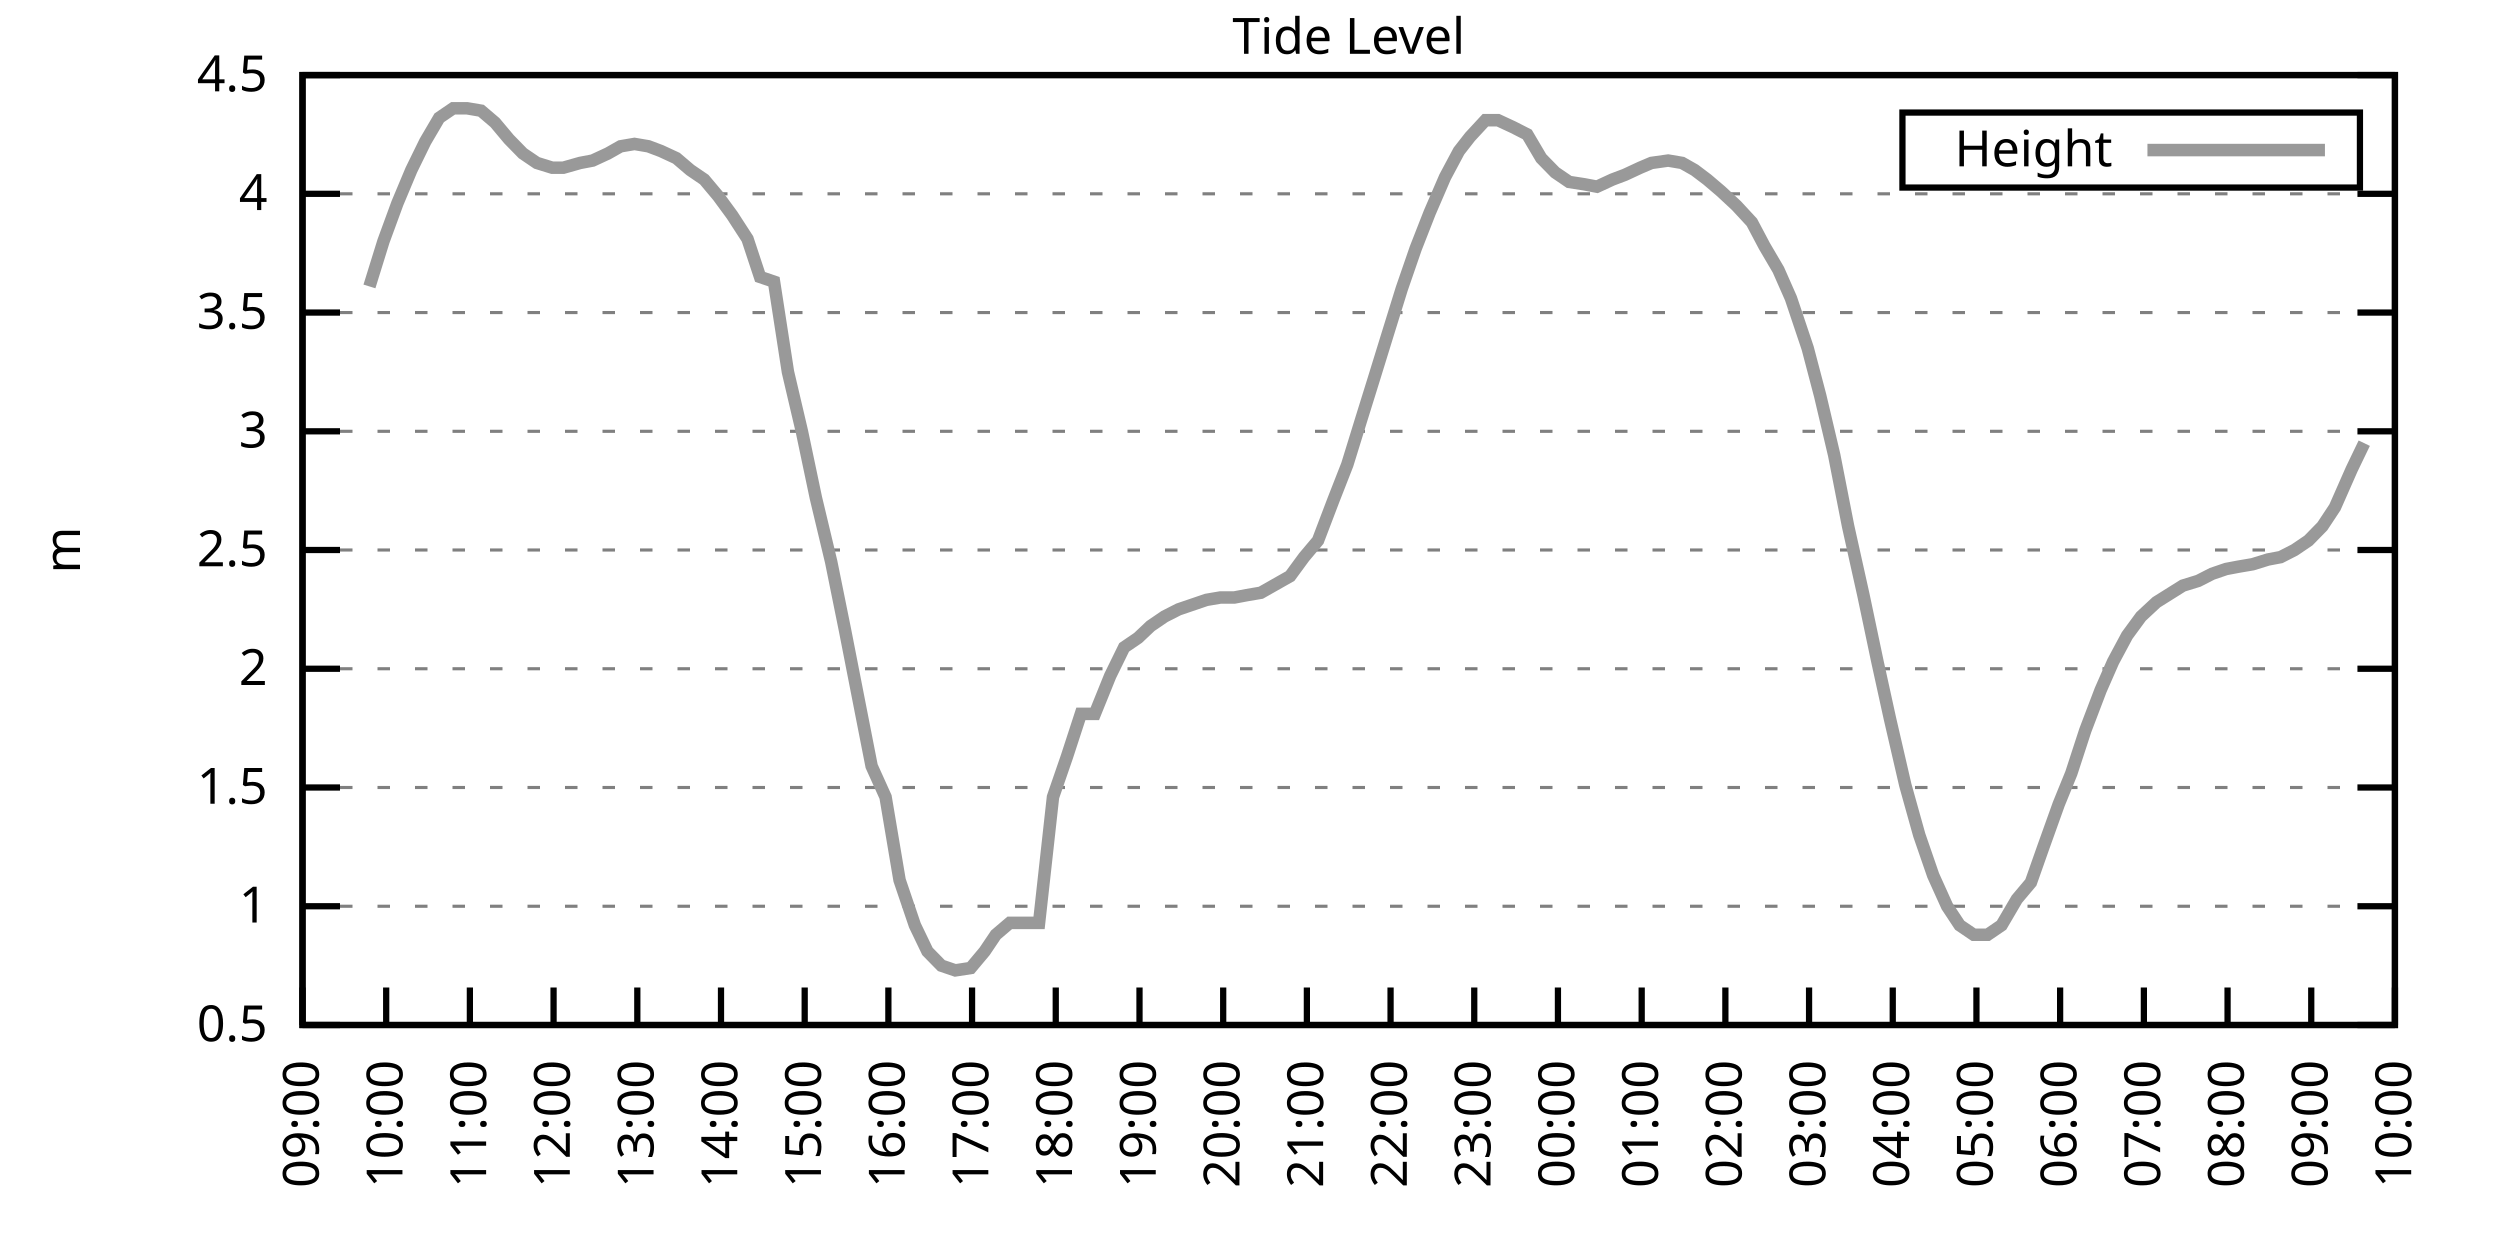
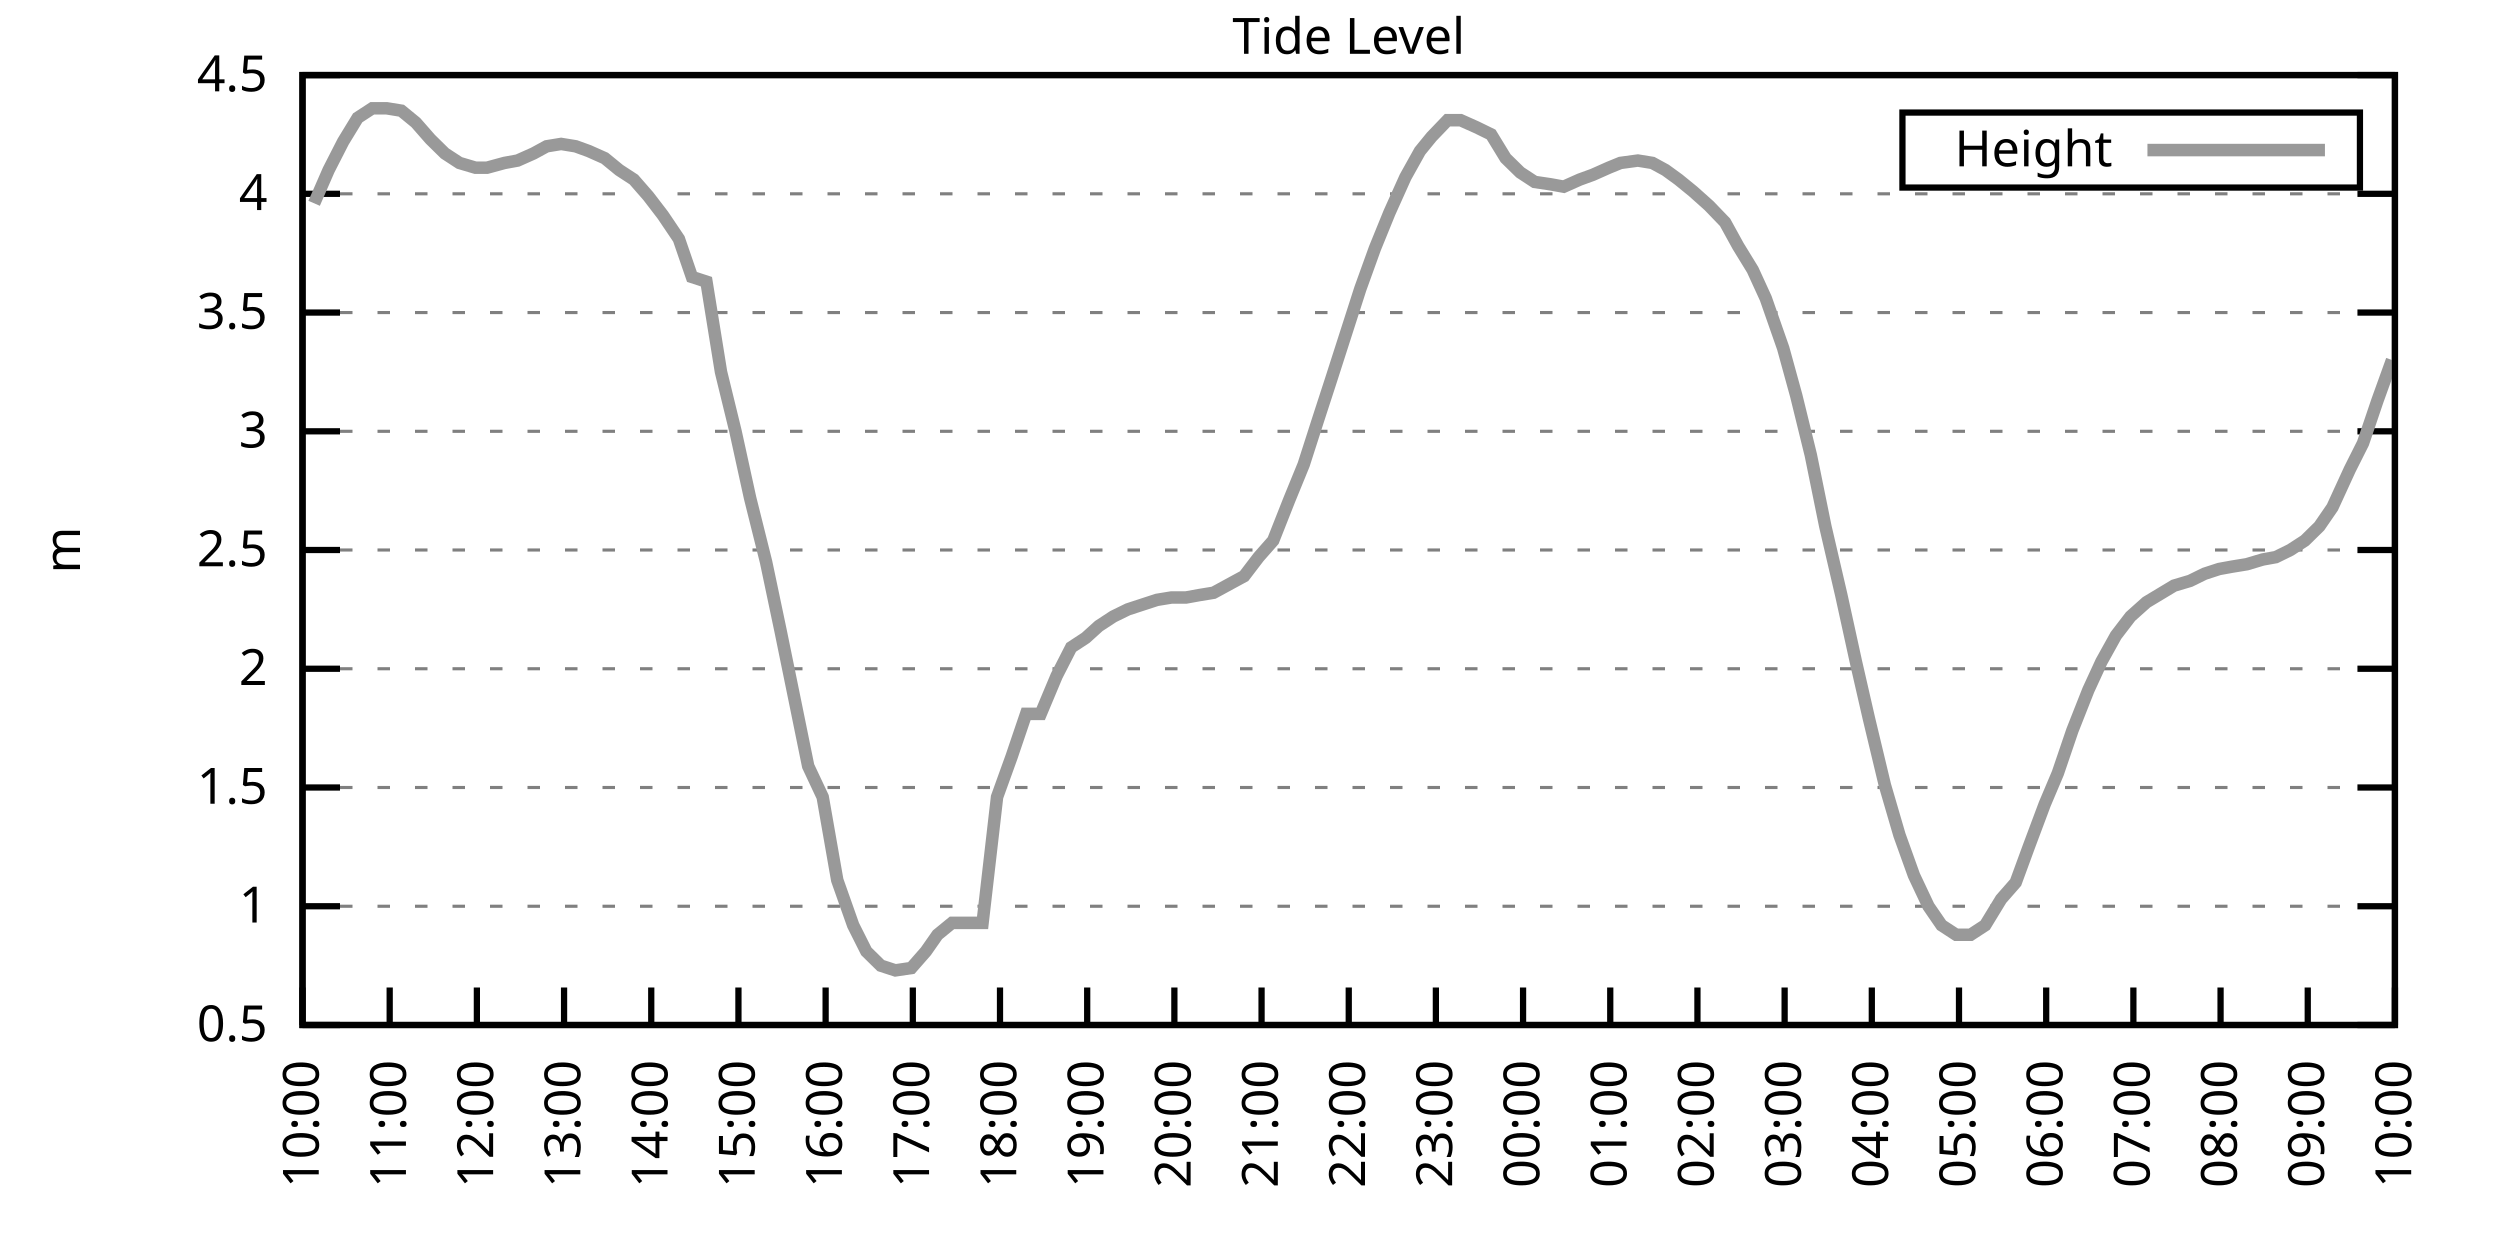
<svg xmlns="http://www.w3.org/2000/svg" xmlns:xlink="http://www.w3.org/1999/xlink" width="400" height="200" viewBox="0 0 400 200">
  <g id="gnuplot_canvas">
    <rect x="0" y="0" width="400" height="200" fill="none" />
    <defs>
      <circle id="gpDot" r="0.5" stroke-width="0.5" stroke="currentColor" />
      <path id="gpPt0" stroke-width="0.333" stroke="currentColor" d="M-1,0 h2 M0,-1 v2" />
      <path id="gpPt1" stroke-width="0.333" stroke="currentColor" d="M-1,-1 L1,1 M1,-1 L-1,1" />
      <path id="gpPt2" stroke-width="0.333" stroke="currentColor" d="M-1,0 L1,0 M0,-1 L0,1 M-1,-1 L1,1 M-1,1 L1,-1" />
      <rect id="gpPt3" stroke-width="0.333" stroke="currentColor" x="-1" y="-1" width="2" height="2" />
      <rect id="gpPt4" stroke-width="0.333" stroke="currentColor" fill="currentColor" x="-1" y="-1" width="2" height="2" />
      <circle id="gpPt5" stroke-width="0.333" stroke="currentColor" cx="0" cy="0" r="1" />
      <use xlink:href="#gpPt5" id="gpPt6" fill="currentColor" stroke="none" />
      <path id="gpPt7" stroke-width="0.333" stroke="currentColor" d="M0,-1.33 L-1.33,0.67 L1.33,0.67 z" />
      <use xlink:href="#gpPt7" id="gpPt8" fill="currentColor" stroke="none" />
      <use xlink:href="#gpPt7" id="gpPt9" stroke="currentColor" transform="rotate(180)" />
      <use xlink:href="#gpPt9" id="gpPt10" fill="currentColor" stroke="none" />
      <use xlink:href="#gpPt3" id="gpPt11" stroke="currentColor" transform="rotate(45)" />
      <use xlink:href="#gpPt11" id="gpPt12" fill="currentColor" stroke="none" />
      <path id="gpPt13" stroke-width="0.333" stroke="currentColor" d="M0,1.330 L1.265,0.411 L0.782,-1.067 L-0.782,-1.076 L-1.265,0.411 z" />
      <use xlink:href="#gpPt13" id="gpPt14" fill="currentColor" stroke="none" />
      <filter id="textbox" filterUnits="objectBoundingBox" x="0" y="0" height="1" width="1">
        <feFlood flood-color="white" flood-opacity="1" result="bgnd" />
        <feComposite in="SourceGraphic" in2="bgnd" operator="atop" />
      </filter>
      <filter id="greybox" filterUnits="objectBoundingBox" x="0" y="0" height="1" width="1">
        <feFlood flood-color="lightgrey" flood-opacity="1" result="grey" />
        <feComposite in="SourceGraphic" in2="grey" operator="atop" />
      </filter>
    </defs>
    <g fill="none" color="white" stroke="currentColor" stroke-width="1.00" stroke-linecap="butt" stroke-linejoin="miter">
</g>
    <g fill="none" color="black" stroke="currentColor" stroke-width="1.00" stroke-linecap="butt" stroke-linejoin="miter">
      <g stroke="none" shape-rendering="crispEdges">
        <polygon fill="rgb(255, 255, 255)" points="48.40,164.00 383.18,164.00 383.18,12.02 48.40,12.02 " />
      </g>
    </g>
    <g fill="none" color="black" stroke="currentColor" stroke-width="1.00" stroke-linecap="butt" stroke-linejoin="miter">
</g>
    <g fill="none" color="black" stroke="black" stroke-width="0.50" stroke-linecap="butt" stroke-linejoin="miter">
</g>
    <g fill="none" color="gray" stroke="currentColor" stroke-width="0.50" stroke-linecap="butt" stroke-linejoin="miter">
      <path stroke="gray" stroke-dasharray="2,4" class="gridline" d="M48.40,164.00 L383.19,164.00  " />
    </g>
    <g fill="none" color="gray" stroke="gray" stroke-width="1.00" stroke-linecap="butt" stroke-linejoin="miter">
</g>
    <g fill="none" color="black" stroke="currentColor" stroke-width="1.00" stroke-linecap="butt" stroke-linejoin="miter">
      <path stroke="black" d="M48.40,164.00 L54.40,164.00 M383.19,164.00 L377.19,164.00  " />
      <g transform="translate(42.80,166.60)" stroke="none" fill="black" font-family="Sans" font-size="8.00" text-anchor="end">
        <text>
          <tspan font-family="Sans"> 0.5</tspan>
        </text>
      </g>
    </g>
    <g fill="none" color="black" stroke="currentColor" stroke-width="1.00" stroke-linecap="butt" stroke-linejoin="miter">
</g>
    <g fill="none" color="black" stroke="black" stroke-width="0.50" stroke-linecap="butt" stroke-linejoin="miter">
</g>
    <g fill="none" color="gray" stroke="currentColor" stroke-width="0.50" stroke-linecap="butt" stroke-linejoin="miter">
      <path stroke="gray" stroke-dasharray="2,4" class="gridline" d="M48.40,145.00 L383.19,145.00  " />
    </g>
    <g fill="none" color="gray" stroke="gray" stroke-width="1.00" stroke-linecap="butt" stroke-linejoin="miter">
</g>
    <g fill="none" color="black" stroke="currentColor" stroke-width="1.00" stroke-linecap="butt" stroke-linejoin="miter">
      <path stroke="black" d="M48.40,145.00 L54.40,145.00 M383.19,145.00 L377.19,145.00  " />
      <g transform="translate(42.80,147.60)" stroke="none" fill="black" font-family="Sans" font-size="8.00" text-anchor="end">
        <text>
          <tspan font-family="Sans"> 1</tspan>
        </text>
      </g>
    </g>
    <g fill="none" color="black" stroke="currentColor" stroke-width="1.00" stroke-linecap="butt" stroke-linejoin="miter">
</g>
    <g fill="none" color="black" stroke="black" stroke-width="0.50" stroke-linecap="butt" stroke-linejoin="miter">
</g>
    <g fill="none" color="gray" stroke="currentColor" stroke-width="0.50" stroke-linecap="butt" stroke-linejoin="miter">
      <path stroke="gray" stroke-dasharray="2,4" class="gridline" d="M48.40,126.00 L383.19,126.00  " />
    </g>
    <g fill="none" color="gray" stroke="gray" stroke-width="1.00" stroke-linecap="butt" stroke-linejoin="miter">
</g>
    <g fill="none" color="black" stroke="currentColor" stroke-width="1.00" stroke-linecap="butt" stroke-linejoin="miter">
      <path stroke="black" d="M48.40,126.00 L54.40,126.00 M383.19,126.00 L377.19,126.00  " />
      <g transform="translate(42.80,128.60)" stroke="none" fill="black" font-family="Sans" font-size="8.00" text-anchor="end">
        <text>
          <tspan font-family="Sans"> 1.5</tspan>
        </text>
      </g>
    </g>
    <g fill="none" color="black" stroke="currentColor" stroke-width="1.00" stroke-linecap="butt" stroke-linejoin="miter">
</g>
    <g fill="none" color="black" stroke="black" stroke-width="0.50" stroke-linecap="butt" stroke-linejoin="miter">
</g>
    <g fill="none" color="gray" stroke="currentColor" stroke-width="0.50" stroke-linecap="butt" stroke-linejoin="miter">
      <path stroke="gray" stroke-dasharray="2,4" class="gridline" d="M48.40,107.00 L383.19,107.00  " />
    </g>
    <g fill="none" color="gray" stroke="gray" stroke-width="1.00" stroke-linecap="butt" stroke-linejoin="miter">
</g>
    <g fill="none" color="black" stroke="currentColor" stroke-width="1.00" stroke-linecap="butt" stroke-linejoin="miter">
      <path stroke="black" d="M48.40,107.00 L54.40,107.00 M383.19,107.00 L377.19,107.00  " />
      <g transform="translate(42.80,109.60)" stroke="none" fill="black" font-family="Sans" font-size="8.00" text-anchor="end">
        <text>
          <tspan font-family="Sans"> 2</tspan>
        </text>
      </g>
    </g>
    <g fill="none" color="black" stroke="currentColor" stroke-width="1.00" stroke-linecap="butt" stroke-linejoin="miter">
</g>
    <g fill="none" color="black" stroke="black" stroke-width="0.50" stroke-linecap="butt" stroke-linejoin="miter">
</g>
    <g fill="none" color="gray" stroke="currentColor" stroke-width="0.50" stroke-linecap="butt" stroke-linejoin="miter">
      <path stroke="gray" stroke-dasharray="2,4" class="gridline" d="M48.40,88.00 L383.19,88.00  " />
    </g>
    <g fill="none" color="gray" stroke="gray" stroke-width="1.00" stroke-linecap="butt" stroke-linejoin="miter">
</g>
    <g fill="none" color="black" stroke="currentColor" stroke-width="1.00" stroke-linecap="butt" stroke-linejoin="miter">
      <path stroke="black" d="M48.40,88.00 L54.40,88.00 M383.19,88.00 L377.19,88.00  " />
      <g transform="translate(42.80,90.60)" stroke="none" fill="black" font-family="Sans" font-size="8.00" text-anchor="end">
        <text>
          <tspan font-family="Sans"> 2.5</tspan>
        </text>
      </g>
    </g>
    <g fill="none" color="black" stroke="currentColor" stroke-width="1.00" stroke-linecap="butt" stroke-linejoin="miter">
</g>
    <g fill="none" color="black" stroke="black" stroke-width="0.50" stroke-linecap="butt" stroke-linejoin="miter">
</g>
    <g fill="none" color="gray" stroke="currentColor" stroke-width="0.50" stroke-linecap="butt" stroke-linejoin="miter">
      <path stroke="gray" stroke-dasharray="2,4" class="gridline" d="M48.40,69.01 L383.19,69.01  " />
    </g>
    <g fill="none" color="gray" stroke="gray" stroke-width="1.00" stroke-linecap="butt" stroke-linejoin="miter">
</g>
    <g fill="none" color="black" stroke="currentColor" stroke-width="1.00" stroke-linecap="butt" stroke-linejoin="miter">
      <path stroke="black" d="M48.40,69.01 L54.40,69.01 M383.19,69.01 L377.19,69.01  " />
      <g transform="translate(42.80,71.61)" stroke="none" fill="black" font-family="Sans" font-size="8.00" text-anchor="end">
        <text>
          <tspan font-family="Sans"> 3</tspan>
        </text>
      </g>
    </g>
    <g fill="none" color="black" stroke="currentColor" stroke-width="1.00" stroke-linecap="butt" stroke-linejoin="miter">
</g>
    <g fill="none" color="black" stroke="black" stroke-width="0.50" stroke-linecap="butt" stroke-linejoin="miter">
</g>
    <g fill="none" color="gray" stroke="currentColor" stroke-width="0.50" stroke-linecap="butt" stroke-linejoin="miter">
      <path stroke="gray" stroke-dasharray="2,4" class="gridline" d="M48.40,50.01 L383.19,50.01  " />
    </g>
    <g fill="none" color="gray" stroke="gray" stroke-width="1.00" stroke-linecap="butt" stroke-linejoin="miter">
</g>
    <g fill="none" color="black" stroke="currentColor" stroke-width="1.00" stroke-linecap="butt" stroke-linejoin="miter">
      <path stroke="black" d="M48.40,50.01 L54.40,50.01 M383.19,50.01 L377.19,50.01  " />
      <g transform="translate(42.80,52.61)" stroke="none" fill="black" font-family="Sans" font-size="8.00" text-anchor="end">
        <text>
          <tspan font-family="Sans"> 3.5</tspan>
        </text>
      </g>
    </g>
    <g fill="none" color="black" stroke="currentColor" stroke-width="1.00" stroke-linecap="butt" stroke-linejoin="miter">
</g>
    <g fill="none" color="black" stroke="black" stroke-width="0.50" stroke-linecap="butt" stroke-linejoin="miter">
</g>
    <g fill="none" color="gray" stroke="currentColor" stroke-width="0.50" stroke-linecap="butt" stroke-linejoin="miter">
      <path stroke="gray" stroke-dasharray="2,4" class="gridline" d="M48.40,31.01 L383.19,31.01  " />
    </g>
    <g fill="none" color="gray" stroke="gray" stroke-width="1.00" stroke-linecap="butt" stroke-linejoin="miter">
</g>
    <g fill="none" color="black" stroke="currentColor" stroke-width="1.00" stroke-linecap="butt" stroke-linejoin="miter">
      <path stroke="black" d="M48.40,31.01 L54.40,31.01 M383.19,31.01 L377.19,31.01  " />
      <g transform="translate(42.80,33.61)" stroke="none" fill="black" font-family="Sans" font-size="8.00" text-anchor="end">
        <text>
          <tspan font-family="Sans"> 4</tspan>
        </text>
      </g>
    </g>
    <g fill="none" color="black" stroke="currentColor" stroke-width="1.00" stroke-linecap="butt" stroke-linejoin="miter">
</g>
    <g fill="none" color="black" stroke="black" stroke-width="0.50" stroke-linecap="butt" stroke-linejoin="miter">
</g>
    <g fill="none" color="gray" stroke="currentColor" stroke-width="0.50" stroke-linecap="butt" stroke-linejoin="miter">
      <path stroke="gray" stroke-dasharray="2,4" class="gridline" d="M48.40,12.01 L383.19,12.01  " />
    </g>
    <g fill="none" color="gray" stroke="gray" stroke-width="1.00" stroke-linecap="butt" stroke-linejoin="miter">
</g>
    <g fill="none" color="black" stroke="currentColor" stroke-width="1.00" stroke-linecap="butt" stroke-linejoin="miter">
      <path stroke="black" d="M48.40,12.01 L54.40,12.01 M383.19,12.01 L377.19,12.01  " />
      <g transform="translate(42.80,14.61)" stroke="none" fill="black" font-family="Sans" font-size="8.00" text-anchor="end">
        <text>
          <tspan font-family="Sans"> 4.5</tspan>
        </text>
      </g>
    </g>
    <g fill="none" color="black" stroke="currentColor" stroke-width="1.00" stroke-linecap="butt" stroke-linejoin="miter">
      <path stroke="black" d="M48.40,164.00 L48.40,158.00  " />
      <g transform="translate(51.00,169.60) rotate(270.00)" stroke="none" fill="black" font-family="Sans" font-size="8.00" text-anchor="end">
        <text>
-           <tspan font-family="Sans">09:00</tspan>
-         </text>
-       </g>
-     </g>
-     <g fill="none" color="black" stroke="currentColor" stroke-width="1.00" stroke-linecap="butt" stroke-linejoin="miter">
-       <path stroke="black" d="M61.79,164.00 L61.79,158.00  " />
-       <g transform="translate(64.39,169.60) rotate(270.00)" stroke="none" fill="black" font-family="Sans" font-size="8.00" text-anchor="end">
-         <text>
          <tspan font-family="Sans">10:00</tspan>
        </text>
      </g>
    </g>
    <g fill="none" color="black" stroke="currentColor" stroke-width="1.00" stroke-linecap="butt" stroke-linejoin="miter">
-       <path stroke="black" d="M75.18,164.00 L75.18,158.00  " />
-       <g transform="translate(77.78,169.60) rotate(270.00)" stroke="none" fill="black" font-family="Sans" font-size="8.00" text-anchor="end">
+       <path stroke="black" d="M62.35,164.00 L62.35,158.00  " />
+       <g transform="translate(64.95,169.60) rotate(270.00)" stroke="none" fill="black" font-family="Sans" font-size="8.00" text-anchor="end">
        <text>
          <tspan font-family="Sans">11:00</tspan>
        </text>
      </g>
    </g>
    <g fill="none" color="black" stroke="currentColor" stroke-width="1.00" stroke-linecap="butt" stroke-linejoin="miter">
-       <path stroke="black" d="M88.57,164.00 L88.57,158.00  " />
-       <g transform="translate(91.17,169.60) rotate(270.00)" stroke="none" fill="black" font-family="Sans" font-size="8.00" text-anchor="end">
+       <path stroke="black" d="M76.30,164.00 L76.30,158.00  " />
+       <g transform="translate(78.90,169.60) rotate(270.00)" stroke="none" fill="black" font-family="Sans" font-size="8.00" text-anchor="end">
        <text>
          <tspan font-family="Sans">12:00</tspan>
        </text>
      </g>
    </g>
    <g fill="none" color="black" stroke="currentColor" stroke-width="1.00" stroke-linecap="butt" stroke-linejoin="miter">
-       <path stroke="black" d="M101.97,164.00 L101.97,158.00  " />
-       <g transform="translate(104.57,169.60) rotate(270.00)" stroke="none" fill="black" font-family="Sans" font-size="8.00" text-anchor="end">
+       <path stroke="black" d="M90.25,164.00 L90.25,158.00  " />
+       <g transform="translate(92.85,169.60) rotate(270.00)" stroke="none" fill="black" font-family="Sans" font-size="8.00" text-anchor="end">
        <text>
          <tspan font-family="Sans">13:00</tspan>
        </text>
      </g>
    </g>
    <g fill="none" color="black" stroke="currentColor" stroke-width="1.00" stroke-linecap="butt" stroke-linejoin="miter">
-       <path stroke="black" d="M115.36,164.00 L115.36,158.00  " />
-       <g transform="translate(117.96,169.60) rotate(270.00)" stroke="none" fill="black" font-family="Sans" font-size="8.00" text-anchor="end">
+       <path stroke="black" d="M104.20,164.00 L104.20,158.00  " />
+       <g transform="translate(106.80,169.60) rotate(270.00)" stroke="none" fill="black" font-family="Sans" font-size="8.00" text-anchor="end">
        <text>
          <tspan font-family="Sans">14:00</tspan>
        </text>
      </g>
    </g>
    <g fill="none" color="black" stroke="currentColor" stroke-width="1.00" stroke-linecap="butt" stroke-linejoin="miter">
-       <path stroke="black" d="M128.75,164.00 L128.75,158.00  " />
-       <g transform="translate(131.35,169.60) rotate(270.00)" stroke="none" fill="black" font-family="Sans" font-size="8.00" text-anchor="end">
+       <path stroke="black" d="M118.15,164.00 L118.15,158.00  " />
+       <g transform="translate(120.75,169.60) rotate(270.00)" stroke="none" fill="black" font-family="Sans" font-size="8.00" text-anchor="end">
        <text>
          <tspan font-family="Sans">15:00</tspan>
        </text>
      </g>
    </g>
    <g fill="none" color="black" stroke="currentColor" stroke-width="1.00" stroke-linecap="butt" stroke-linejoin="miter">
-       <path stroke="black" d="M142.14,164.00 L142.14,158.00  " />
-       <g transform="translate(144.74,169.60) rotate(270.00)" stroke="none" fill="black" font-family="Sans" font-size="8.00" text-anchor="end">
+       <path stroke="black" d="M132.10,164.00 L132.10,158.00  " />
+       <g transform="translate(134.70,169.60) rotate(270.00)" stroke="none" fill="black" font-family="Sans" font-size="8.00" text-anchor="end">
        <text>
          <tspan font-family="Sans">16:00</tspan>
        </text>
      </g>
    </g>
    <g fill="none" color="black" stroke="currentColor" stroke-width="1.00" stroke-linecap="butt" stroke-linejoin="miter">
-       <path stroke="black" d="M155.53,164.00 L155.53,158.00  " />
-       <g transform="translate(158.13,169.60) rotate(270.00)" stroke="none" fill="black" font-family="Sans" font-size="8.00" text-anchor="end">
+       <path stroke="black" d="M146.05,164.00 L146.05,158.00  " />
+       <g transform="translate(148.65,169.60) rotate(270.00)" stroke="none" fill="black" font-family="Sans" font-size="8.00" text-anchor="end">
        <text>
          <tspan font-family="Sans">17:00</tspan>
        </text>
      </g>
    </g>
    <g fill="none" color="black" stroke="currentColor" stroke-width="1.00" stroke-linecap="butt" stroke-linejoin="miter">
-       <path stroke="black" d="M168.92,164.00 L168.92,158.00  " />
-       <g transform="translate(171.52,169.60) rotate(270.00)" stroke="none" fill="black" font-family="Sans" font-size="8.00" text-anchor="end">
+       <path stroke="black" d="M160.00,164.00 L160.00,158.00  " />
+       <g transform="translate(162.60,169.60) rotate(270.00)" stroke="none" fill="black" font-family="Sans" font-size="8.00" text-anchor="end">
        <text>
          <tspan font-family="Sans">18:00</tspan>
        </text>
      </g>
    </g>
    <g fill="none" color="black" stroke="currentColor" stroke-width="1.00" stroke-linecap="butt" stroke-linejoin="miter">
-       <path stroke="black" d="M182.32,164.00 L182.32,158.00  " />
-       <g transform="translate(184.92,169.60) rotate(270.00)" stroke="none" fill="black" font-family="Sans" font-size="8.00" text-anchor="end">
+       <path stroke="black" d="M173.95,164.00 L173.95,158.00  " />
+       <g transform="translate(176.55,169.60) rotate(270.00)" stroke="none" fill="black" font-family="Sans" font-size="8.00" text-anchor="end">
        <text>
          <tspan font-family="Sans">19:00</tspan>
        </text>
      </g>
    </g>
    <g fill="none" color="black" stroke="currentColor" stroke-width="1.00" stroke-linecap="butt" stroke-linejoin="miter">
-       <path stroke="black" d="M195.71,164.00 L195.71,158.00  " />
-       <g transform="translate(198.31,169.60) rotate(270.00)" stroke="none" fill="black" font-family="Sans" font-size="8.00" text-anchor="end">
+       <path stroke="black" d="M187.90,164.00 L187.90,158.00  " />
+       <g transform="translate(190.50,169.60) rotate(270.00)" stroke="none" fill="black" font-family="Sans" font-size="8.00" text-anchor="end">
        <text>
          <tspan font-family="Sans">20:00</tspan>
        </text>
      </g>
    </g>
    <g fill="none" color="black" stroke="currentColor" stroke-width="1.00" stroke-linecap="butt" stroke-linejoin="miter">
-       <path stroke="black" d="M209.10,164.00 L209.10,158.00  " />
-       <g transform="translate(211.70,169.60) rotate(270.00)" stroke="none" fill="black" font-family="Sans" font-size="8.00" text-anchor="end">
+       <path stroke="black" d="M201.85,164.00 L201.85,158.00  " />
+       <g transform="translate(204.45,169.60) rotate(270.00)" stroke="none" fill="black" font-family="Sans" font-size="8.00" text-anchor="end">
        <text>
          <tspan font-family="Sans">21:00</tspan>
        </text>
      </g>
    </g>
    <g fill="none" color="black" stroke="currentColor" stroke-width="1.00" stroke-linecap="butt" stroke-linejoin="miter">
-       <path stroke="black" d="M222.49,164.00 L222.49,158.00  " />
-       <g transform="translate(225.09,169.60) rotate(270.00)" stroke="none" fill="black" font-family="Sans" font-size="8.00" text-anchor="end">
+       <path stroke="black" d="M215.80,164.00 L215.80,158.00  " />
+       <g transform="translate(218.40,169.60) rotate(270.00)" stroke="none" fill="black" font-family="Sans" font-size="8.00" text-anchor="end">
        <text>
          <tspan font-family="Sans">22:00</tspan>
        </text>
      </g>
    </g>
    <g fill="none" color="black" stroke="currentColor" stroke-width="1.00" stroke-linecap="butt" stroke-linejoin="miter">
-       <path stroke="black" d="M235.88,164.00 L235.88,158.00  " />
-       <g transform="translate(238.48,169.60) rotate(270.00)" stroke="none" fill="black" font-family="Sans" font-size="8.00" text-anchor="end">
+       <path stroke="black" d="M229.74,164.00 L229.74,158.00  " />
+       <g transform="translate(232.34,169.60) rotate(270.00)" stroke="none" fill="black" font-family="Sans" font-size="8.00" text-anchor="end">
        <text>
          <tspan font-family="Sans">23:00</tspan>
        </text>
      </g>
    </g>
    <g fill="none" color="black" stroke="currentColor" stroke-width="1.00" stroke-linecap="butt" stroke-linejoin="miter">
-       <path stroke="black" d="M249.27,164.00 L249.27,158.00  " />
-       <g transform="translate(251.87,169.60) rotate(270.00)" stroke="none" fill="black" font-family="Sans" font-size="8.00" text-anchor="end">
+       <path stroke="black" d="M243.69,164.00 L243.69,158.00  " />
+       <g transform="translate(246.29,169.60) rotate(270.00)" stroke="none" fill="black" font-family="Sans" font-size="8.00" text-anchor="end">
        <text>
          <tspan font-family="Sans">00:00</tspan>
        </text>
      </g>
    </g>
    <g fill="none" color="black" stroke="currentColor" stroke-width="1.00" stroke-linecap="butt" stroke-linejoin="miter">
-       <path stroke="black" d="M262.67,164.00 L262.67,158.00  " />
-       <g transform="translate(265.27,169.60) rotate(270.00)" stroke="none" fill="black" font-family="Sans" font-size="8.00" text-anchor="end">
+       <path stroke="black" d="M257.64,164.00 L257.64,158.00  " />
+       <g transform="translate(260.24,169.60) rotate(270.00)" stroke="none" fill="black" font-family="Sans" font-size="8.00" text-anchor="end">
        <text>
          <tspan font-family="Sans">01:00</tspan>
        </text>
      </g>
    </g>
    <g fill="none" color="black" stroke="currentColor" stroke-width="1.00" stroke-linecap="butt" stroke-linejoin="miter">
-       <path stroke="black" d="M276.06,164.00 L276.06,158.00  " />
-       <g transform="translate(278.66,169.60) rotate(270.00)" stroke="none" fill="black" font-family="Sans" font-size="8.00" text-anchor="end">
+       <path stroke="black" d="M271.59,164.00 L271.59,158.00  " />
+       <g transform="translate(274.19,169.60) rotate(270.00)" stroke="none" fill="black" font-family="Sans" font-size="8.00" text-anchor="end">
        <text>
          <tspan font-family="Sans">02:00</tspan>
        </text>
      </g>
    </g>
    <g fill="none" color="black" stroke="currentColor" stroke-width="1.00" stroke-linecap="butt" stroke-linejoin="miter">
-       <path stroke="black" d="M289.45,164.00 L289.45,158.00  " />
-       <g transform="translate(292.05,169.60) rotate(270.00)" stroke="none" fill="black" font-family="Sans" font-size="8.00" text-anchor="end">
+       <path stroke="black" d="M285.54,164.00 L285.54,158.00  " />
+       <g transform="translate(288.14,169.60) rotate(270.00)" stroke="none" fill="black" font-family="Sans" font-size="8.00" text-anchor="end">
        <text>
          <tspan font-family="Sans">03:00</tspan>
        </text>
      </g>
    </g>
    <g fill="none" color="black" stroke="currentColor" stroke-width="1.00" stroke-linecap="butt" stroke-linejoin="miter">
-       <path stroke="black" d="M302.84,164.00 L302.84,158.00  " />
-       <g transform="translate(305.44,169.60) rotate(270.00)" stroke="none" fill="black" font-family="Sans" font-size="8.00" text-anchor="end">
+       <path stroke="black" d="M299.49,164.00 L299.49,158.00  " />
+       <g transform="translate(302.09,169.60) rotate(270.00)" stroke="none" fill="black" font-family="Sans" font-size="8.00" text-anchor="end">
        <text>
          <tspan font-family="Sans">04:00</tspan>
        </text>
      </g>
    </g>
    <g fill="none" color="black" stroke="currentColor" stroke-width="1.00" stroke-linecap="butt" stroke-linejoin="miter">
-       <path stroke="black" d="M316.23,164.00 L316.23,158.00  " />
-       <g transform="translate(318.83,169.60) rotate(270.00)" stroke="none" fill="black" font-family="Sans" font-size="8.00" text-anchor="end">
+       <path stroke="black" d="M313.44,164.00 L313.44,158.00  " />
+       <g transform="translate(316.04,169.60) rotate(270.00)" stroke="none" fill="black" font-family="Sans" font-size="8.00" text-anchor="end">
        <text>
          <tspan font-family="Sans">05:00</tspan>
        </text>
      </g>
    </g>
    <g fill="none" color="black" stroke="currentColor" stroke-width="1.00" stroke-linecap="butt" stroke-linejoin="miter">
-       <path stroke="black" d="M329.62,164.00 L329.62,158.00  " />
-       <g transform="translate(332.22,169.60) rotate(270.00)" stroke="none" fill="black" font-family="Sans" font-size="8.00" text-anchor="end">
+       <path stroke="black" d="M327.39,164.00 L327.39,158.00  " />
+       <g transform="translate(329.99,169.60) rotate(270.00)" stroke="none" fill="black" font-family="Sans" font-size="8.00" text-anchor="end">
        <text>
          <tspan font-family="Sans">06:00</tspan>
        </text>
      </g>
    </g>
    <g fill="none" color="black" stroke="currentColor" stroke-width="1.00" stroke-linecap="butt" stroke-linejoin="miter">
-       <path stroke="black" d="M343.02,164.00 L343.02,158.00  " />
-       <g transform="translate(345.62,169.60) rotate(270.00)" stroke="none" fill="black" font-family="Sans" font-size="8.00" text-anchor="end">
+       <path stroke="black" d="M341.34,164.00 L341.34,158.00  " />
+       <g transform="translate(343.94,169.60) rotate(270.00)" stroke="none" fill="black" font-family="Sans" font-size="8.00" text-anchor="end">
        <text>
          <tspan font-family="Sans">07:00</tspan>
        </text>
      </g>
    </g>
    <g fill="none" color="black" stroke="currentColor" stroke-width="1.00" stroke-linecap="butt" stroke-linejoin="miter">
-       <path stroke="black" d="M356.41,164.00 L356.41,158.00  " />
-       <g transform="translate(359.01,169.60) rotate(270.00)" stroke="none" fill="black" font-family="Sans" font-size="8.00" text-anchor="end">
+       <path stroke="black" d="M355.29,164.00 L355.29,158.00  " />
+       <g transform="translate(357.89,169.60) rotate(270.00)" stroke="none" fill="black" font-family="Sans" font-size="8.00" text-anchor="end">
        <text>
          <tspan font-family="Sans">08:00</tspan>
        </text>
      </g>
    </g>
    <g fill="none" color="black" stroke="currentColor" stroke-width="1.00" stroke-linecap="butt" stroke-linejoin="miter">
-       <path stroke="black" d="M369.80,164.00 L369.80,158.00  " />
-       <g transform="translate(372.40,169.60) rotate(270.00)" stroke="none" fill="black" font-family="Sans" font-size="8.00" text-anchor="end">
+       <path stroke="black" d="M369.24,164.00 L369.24,158.00  " />
+       <g transform="translate(371.84,169.60) rotate(270.00)" stroke="none" fill="black" font-family="Sans" font-size="8.00" text-anchor="end">
        <text>
          <tspan font-family="Sans">09:00</tspan>
        </text>
      </g>
    </g>
    <g fill="none" color="black" stroke="currentColor" stroke-width="1.00" stroke-linecap="butt" stroke-linejoin="miter">
      <path stroke="black" d="M383.19,164.00 L383.19,158.00  " />
      <g transform="translate(385.79,169.60) rotate(270.00)" stroke="none" fill="black" font-family="Sans" font-size="8.00" text-anchor="end">
        <text>
          <tspan font-family="Sans">10:00</tspan>
        </text>
      </g>
    </g>
    <g fill="none" color="black" stroke="currentColor" stroke-width="1.00" stroke-linecap="butt" stroke-linejoin="miter">
</g>
    <g fill="none" color="black" stroke="currentColor" stroke-width="1.00" stroke-linecap="butt" stroke-linejoin="miter">
      <path stroke="black" d="M48.40,12.01 L48.40,164.00 L383.19,164.00 L383.19,12.01 L48.40,12.01 Z  " />
    </g>
    <g fill="none" color="black" stroke="currentColor" stroke-width="1.00" stroke-linecap="butt" stroke-linejoin="miter">
</g>
    <g fill="none" color="black" stroke="currentColor" stroke-width="1.00" stroke-linecap="butt" stroke-linejoin="miter">
      <path stroke="black" d="M304.39,30.01 L304.39,18.01 L377.59,18.01 L377.59,30.01 L304.39,30.01 Z  " />
    </g>
    <g id="Tide_level_plot_1">
      <g fill="none" color="white" stroke="black" stroke-width="2.00" stroke-linecap="butt" stroke-linejoin="miter">
</g>
      <g fill="none" color="black" stroke="currentColor" stroke-width="2.00" stroke-linecap="butt" stroke-linejoin="miter">
        <g transform="translate(337.99,26.61)" stroke="none" fill="black" font-family="Sans" font-size="8.00" text-anchor="end">
          <text>
            <tspan font-family="Sans">Height</tspan>
          </text>
        </g>
      </g>
      <g fill="none" color="black" stroke="currentColor" stroke-width="2.00" stroke-linecap="butt" stroke-linejoin="miter">
-         <path stroke="rgb(153, 153, 153)" d="M343.59,24.01 L371.99,24.01 M59.11,45.83 L61.35,38.61 L63.58,32.53 L65.81,27.21 L68.04,22.65 L70.27,18.85   L72.50,17.33 L74.74,17.33 L76.97,17.71 L79.20,19.61 L81.43,22.27 L83.66,24.55 L85.90,26.07 L88.35,26.83   L90.14,26.83 L92.82,26.07 L94.82,25.69 L97.28,24.55 L99.29,23.41 L101.52,23.03 L103.75,23.41 L105.76,24.17   L108.22,25.31 L110.45,27.21 L112.68,28.73 L114.91,31.39 L117.14,34.43 L119.60,38.23 L121.61,44.31 L123.84,45.07   L126.07,59.51 L128.30,69.01 L130.54,79.65 L132.99,89.90 L135.22,100.92 L137.45,112.32 L139.46,122.58 L141.69,127.52   L143.93,140.82 L146.38,148.04 L148.39,152.22 L150.62,154.50 L152.85,155.26 L155.31,154.88 L157.54,152.22 L159.33,149.56   L161.56,147.66 L164.01,147.66 L166.25,147.66 L168.48,127.52 L170.71,121.06 L172.94,114.22 L175.17,114.22 L177.63,108.14   L179.86,103.58 L182.09,102.06 L184.10,100.16 L186.33,98.64 L188.57,97.50 L190.80,96.74 L193.03,95.98 L195.26,95.60   L197.49,95.60 L199.50,95.22 L201.73,94.84 L204.41,93.32 L206.42,92.18 L208.65,89.14 L210.88,86.49 L213.34,80.03   L215.57,74.33 L217.80,67.11 L219.81,60.65 L222.04,53.43 L224.28,46.21 L226.51,39.75 L228.74,34.05 L231.20,28.35   L233.43,24.17 L235.21,21.89 L237.67,19.23 L239.68,19.23 L242.13,20.37 L244.36,21.51 L246.60,25.31 L248.83,27.59   L251.06,29.11 L253.51,29.49 L255.52,29.87 L257.98,28.73 L259.99,27.97 L262.44,26.83 L264.23,26.07 L266.91,25.69   L269.14,26.07 L271.15,27.21 L273.16,28.73 L275.39,30.63 L277.84,32.91 L280.30,35.57 L282.31,39.37 L284.54,43.17   L286.55,47.73 L289.23,55.71 L291.23,63.31 L293.47,72.81 L295.70,84.21 L298.15,95.22 L300.39,105.86 L302.39,114.98   L304.85,125.62 L307.08,133.60 L309.31,140.06 L311.54,145.00 L313.55,148.04 L315.79,149.56 L318.02,149.56 L320.25,148.04   L322.70,143.86 L324.94,141.20 L326.95,135.50 L329.40,128.66 L331.41,123.72 L333.64,116.88 L336.10,110.42 L338.10,105.86   L340.34,101.68 L342.57,98.64 L345.02,96.36 L349.26,93.70 L351.72,92.94 L353.95,91.80 L356.18,91.04 L358.19,90.66   L360.42,90.28 L362.88,89.52 L364.89,89.14 L367.12,88.00 L369.35,86.49 L371.58,84.21 L373.59,81.17 L376.27,75.09   L378.28,70.91  " />
+         <path stroke="rgb(153, 153, 153)" d="M343.59,24.01 L371.99,24.01 M50.26,32.53 L52.58,27.21 L54.91,22.65 L57.23,18.85 L59.56,17.33 L61.88,17.33   L64.21,17.71 L66.53,19.61 L68.86,22.27 L71.18,24.55 L73.51,26.07 L76.07,26.83 L77.93,26.83 L80.72,26.07   L82.81,25.69 L85.37,24.55 L87.46,23.41 L89.78,23.03 L92.11,23.41 L94.20,24.17 L96.76,25.31 L99.08,27.21   L101.41,28.73 L103.73,31.39 L106.06,34.43 L108.62,38.23 L110.71,44.31 L113.03,45.07 L115.36,59.51 L117.68,69.01   L120.01,79.65 L122.57,89.90 L124.89,100.92 L127.22,112.32 L129.31,122.58 L131.63,127.52 L133.96,140.82 L136.51,148.04   L138.61,152.22 L140.93,154.50 L143.26,155.26 L145.81,154.88 L148.14,152.22 L150.00,149.56 L152.32,147.66 L154.88,147.66   L157.21,147.66 L159.53,127.52 L161.86,121.06 L164.18,114.22 L166.51,114.22 L169.06,108.14 L171.39,103.58 L173.71,102.06   L175.81,100.16 L178.13,98.64 L180.46,97.50 L182.78,96.74 L185.11,95.98 L187.43,95.60 L189.76,95.60 L191.85,95.22   L194.17,94.84 L196.96,93.32 L199.06,92.18 L201.38,89.14 L203.71,86.49 L206.26,80.03 L208.59,74.33 L210.91,67.11   L213.01,60.65 L215.33,53.43 L217.65,46.21 L219.98,39.75 L222.30,34.05 L224.86,28.35 L227.19,24.17 L229.05,21.89   L231.60,19.23 L233.70,19.23 L236.25,20.37 L238.58,21.51 L240.90,25.31 L243.23,27.59 L245.55,29.11 L248.11,29.49   L250.20,29.87 L252.76,28.73 L254.85,27.97 L257.41,26.83 L259.27,26.07 L262.06,25.69 L264.39,26.07 L266.48,27.21   L268.57,28.73 L270.90,30.63 L273.45,32.91 L276.01,35.57 L278.10,39.37 L280.43,43.17 L282.52,47.73 L285.31,55.71   L287.40,63.31 L289.73,72.81 L292.05,84.21 L294.61,95.22 L296.94,105.86 L299.03,114.98 L301.58,125.62 L303.91,133.60   L306.23,140.06 L308.56,145.00 L310.65,148.04 L312.98,149.56 L315.30,149.56 L317.63,148.04 L320.18,143.86 L322.51,141.20   L324.60,135.50 L327.16,128.66 L329.25,123.72 L331.58,116.88 L334.13,110.42 L336.23,105.86 L338.55,101.68 L340.88,98.64   L343.43,96.36 L347.85,93.70 L350.41,92.94 L352.73,91.80 L355.06,91.04 L357.15,90.66 L359.48,90.28 L362.03,89.52   L364.13,89.14 L366.45,88.00 L368.78,86.49 L371.10,84.21 L373.19,81.17 L375.98,75.09 L378.08,70.91 L380.40,64.07   L382.73,57.61  " />
      </g>
    </g>
    <g fill="none" color="black" stroke="currentColor" stroke-width="2.00" stroke-linecap="butt" stroke-linejoin="miter">
</g>
    <g fill="none" color="black" stroke="black" stroke-width="1.00" stroke-linecap="butt" stroke-linejoin="miter">
</g>
    <g fill="none" color="black" stroke="currentColor" stroke-width="1.00" stroke-linecap="butt" stroke-linejoin="miter">
      <path stroke="black" d="M48.40,12.01 L48.40,164.00 L383.19,164.00 L383.19,12.01 L48.40,12.01 Z  " />
      <g transform="translate(12.80,88.01) rotate(270.00)" stroke="none" fill="black" font-family="Sans" font-size="8.00" text-anchor="middle">
        <text>
          <tspan font-family="Sans">m</tspan>
        </text>
      </g>
    </g>
    <g fill="none" color="black" stroke="currentColor" stroke-width="1.00" stroke-linecap="butt" stroke-linejoin="miter">
</g>
    <g fill="none" color="black" stroke="currentColor" stroke-width="1.00" stroke-linecap="butt" stroke-linejoin="miter">
      <g transform="translate(215.79,8.61)" stroke="none" fill="black" font-family="Sans" font-size="8.00" text-anchor="middle">
        <text>
          <tspan font-family="Sans">Tide Level</tspan>
        </text>
      </g>
    </g>
    <g fill="none" color="black" stroke="currentColor" stroke-width="1.00" stroke-linecap="butt" stroke-linejoin="miter">
</g>
  </g>
</svg>
